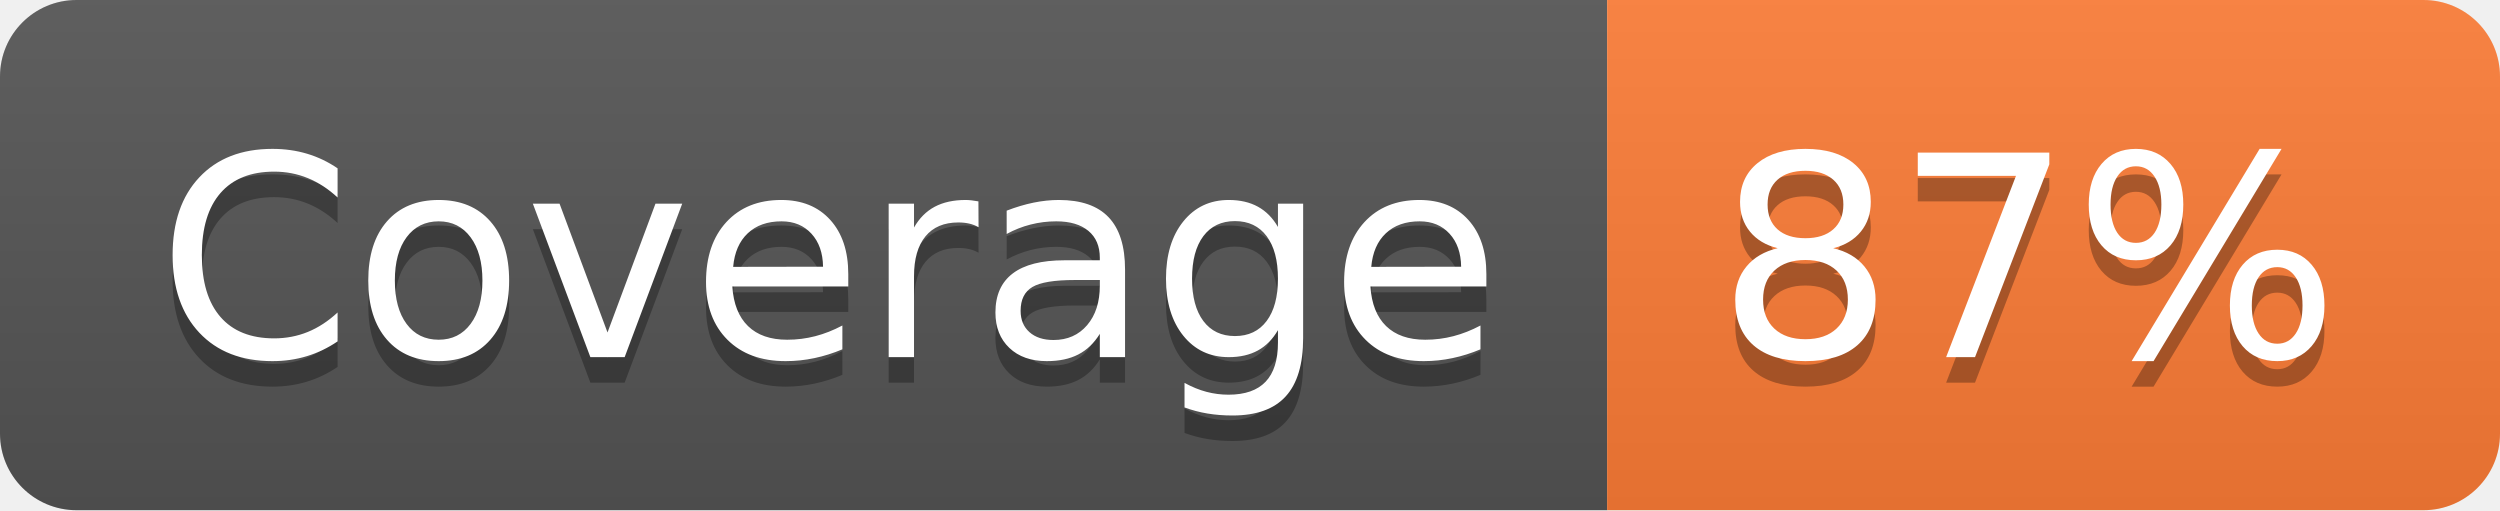
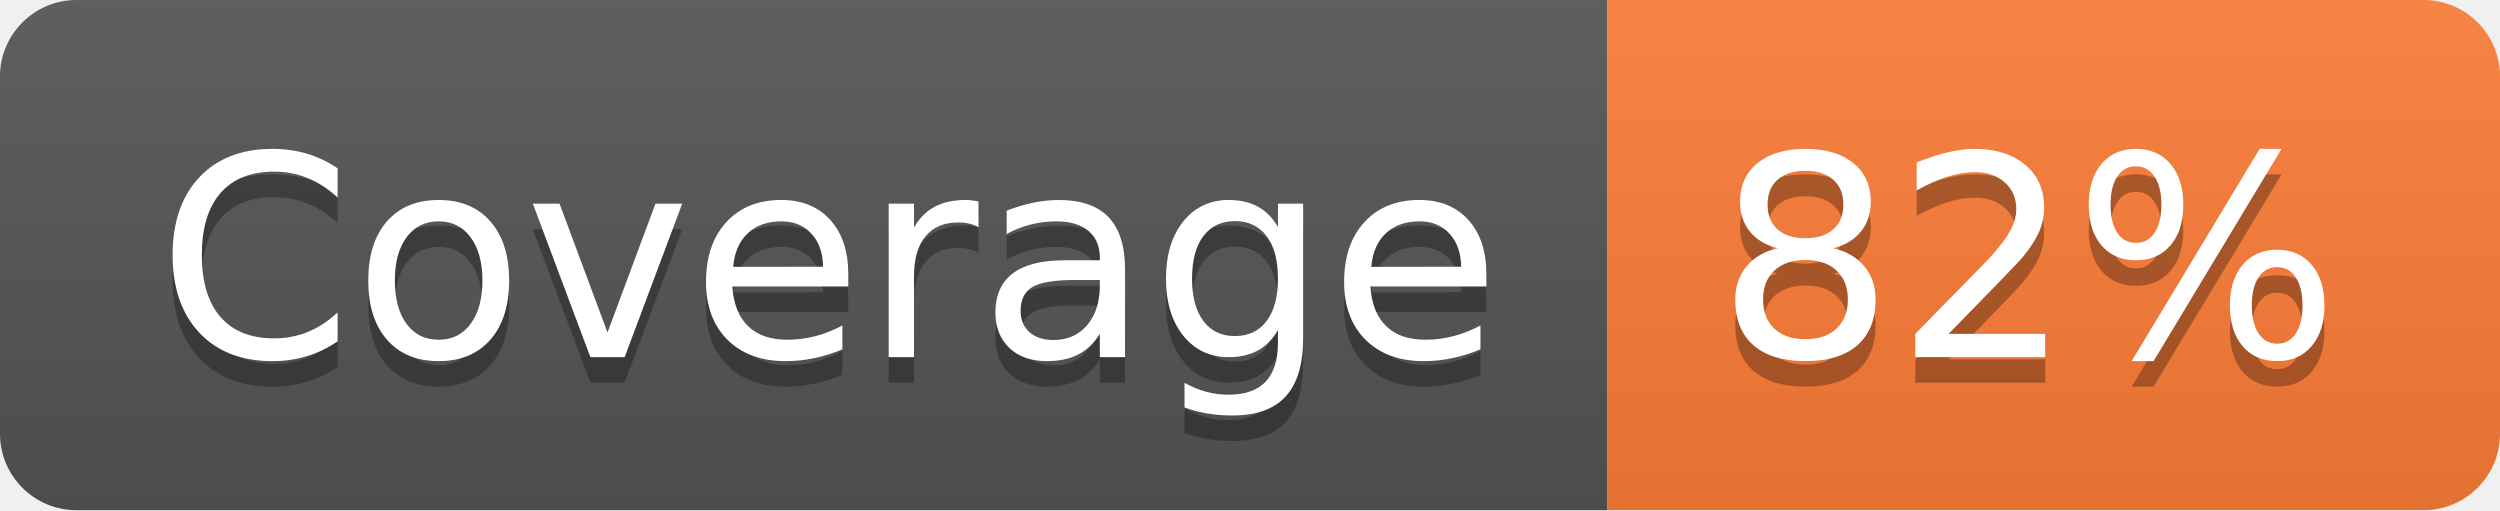
- <svg xmlns="http://www.w3.org/2000/svg" width="98" height="20" role="img" aria-label="Coverage: 87%">
+ <svg xmlns="http://www.w3.org/2000/svg" width="98" height="20" role="img" aria-label="Coverage: 82%">
  <linearGradient id="s" x2="0" y2="100%">
    <stop offset="0" stop-color="#bbb" stop-opacity=".1" />
    <stop offset="1" stop-opacity=".1" />
  </linearGradient>
  <clipPath id="r">
    <rect width="98" height="20" rx="3" fill="#fff" />
  </clipPath>
  <g clip-path="url(#r)">
    <rect width="63" height="20" fill="#555" />
    <rect x="63" width="35" height="20" fill="#fe7d37" />
    <rect width="98" height="20" fill="url(#s)" />
  </g>
  <g fill="#fff" text-anchor="middle" font-family="Verdana,Geneva,DejaVu Sans,sans-serif" text-rendering="geometricPrecision" font-size="110">
    <text aria-hidden="true" x="325" y="150" fill="#010101" fill-opacity=".3" transform="scale(.1)" textLength="530">Coverage</text>
    <text x="325" y="140" transform="scale(.1)" fill="#fff" textLength="530">Coverage</text>
-     <text aria-hidden="true" x="795" y="150" fill="#010101" fill-opacity=".3" transform="scale(.1)" textLength="250">87%</text>
-     <text x="795" y="140" transform="scale(.1)" fill="#fff" textLength="250">87%</text>
+     <text aria-hidden="true" x="795" y="150" fill="#010101" fill-opacity=".3" transform="scale(.1)" textLength="250">82%</text>
+     <text x="795" y="140" transform="scale(.1)" fill="#fff" textLength="250">82%</text>
  </g>
</svg>
